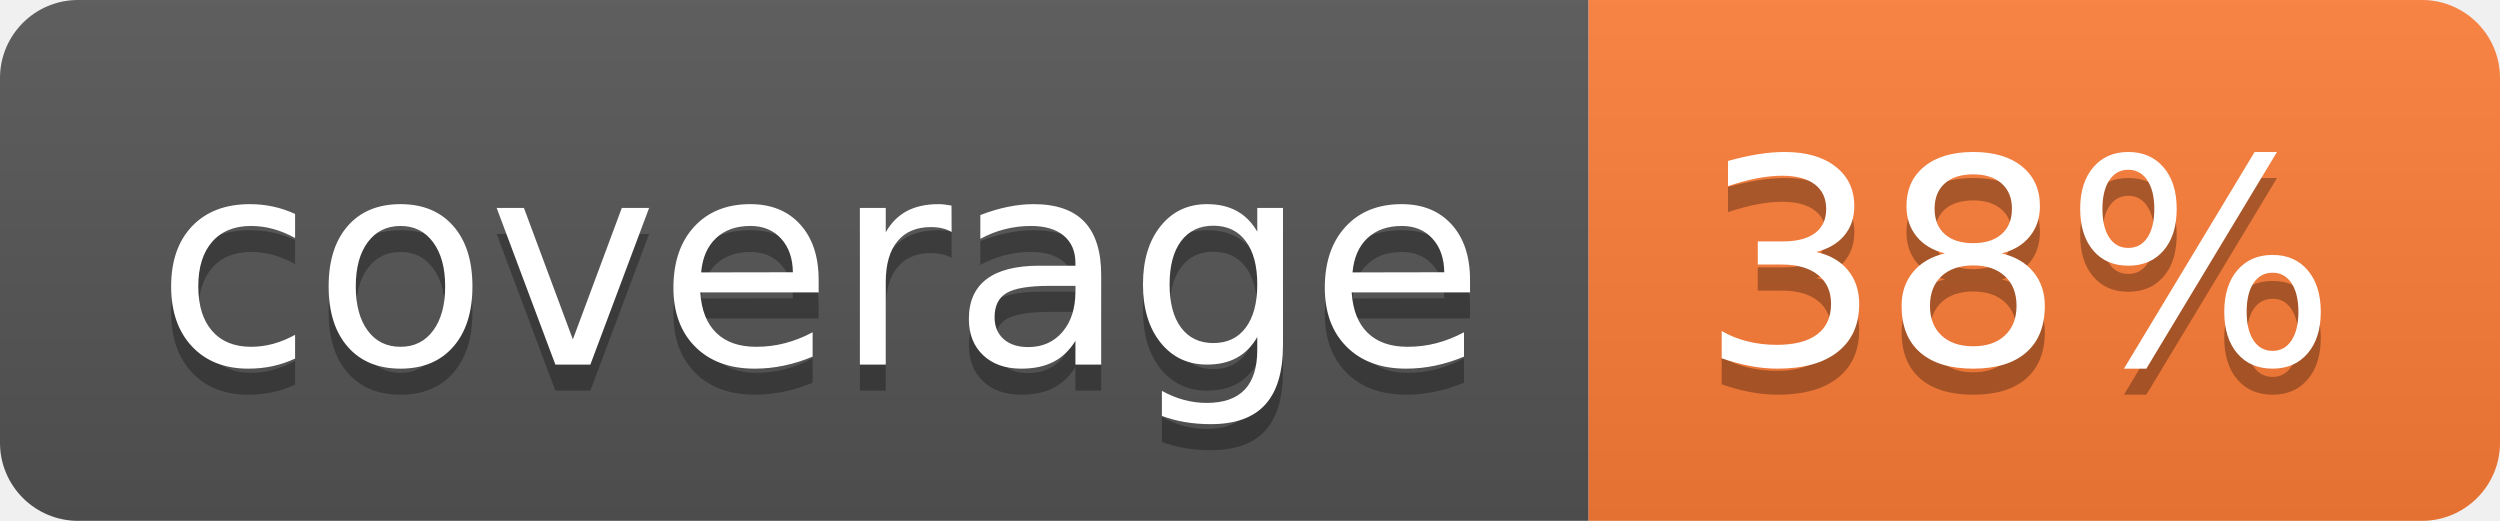
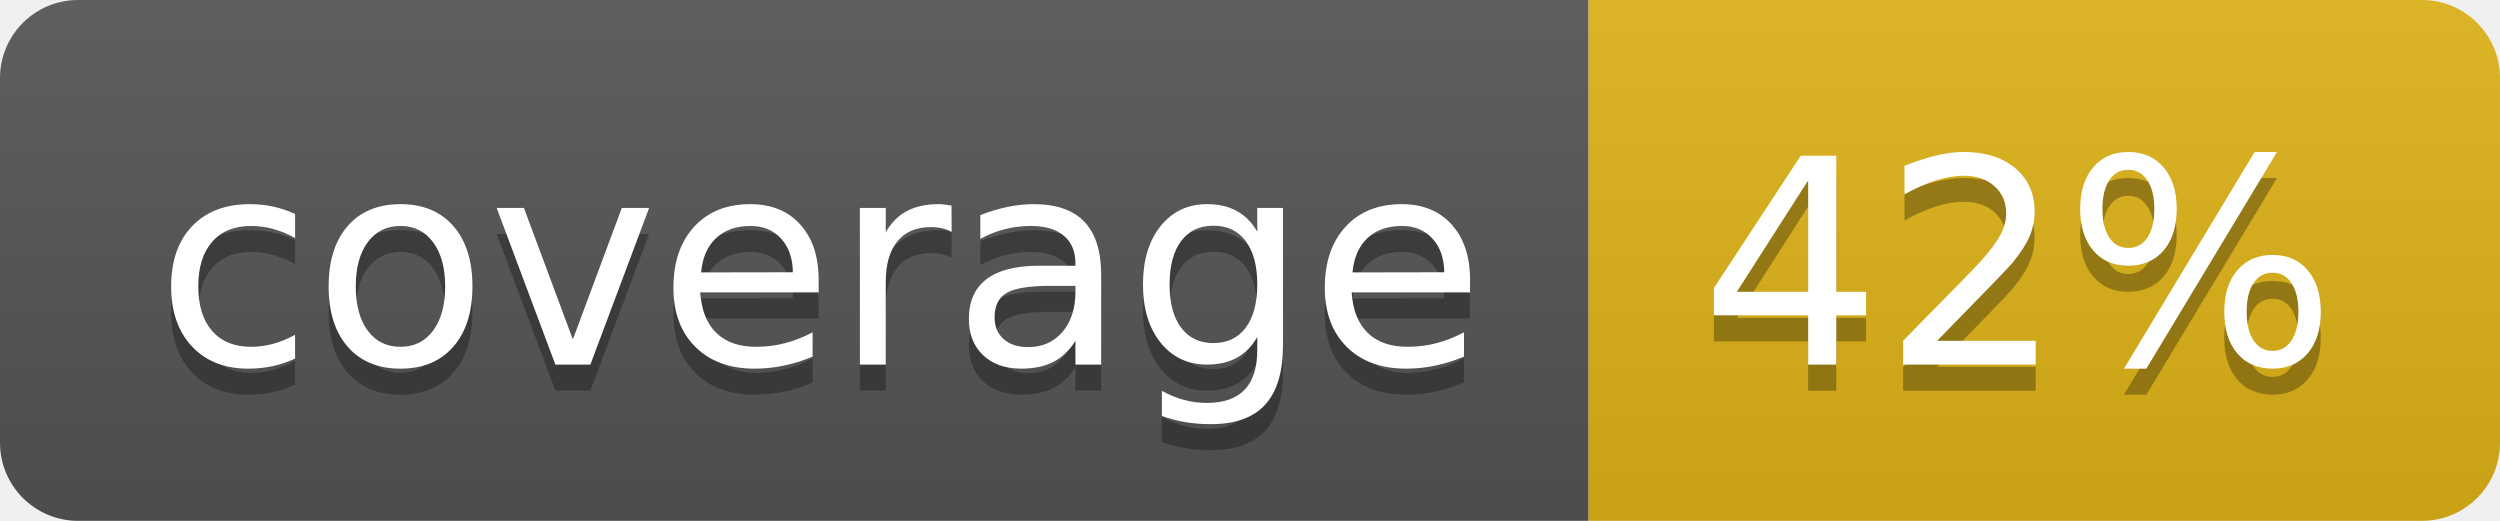
- <svg xmlns="http://www.w3.org/2000/svg" width="96" height="20" role="img" aria-label="coverage: 38%">
+ <svg xmlns="http://www.w3.org/2000/svg" width="96" height="20" role="img" aria-label="coverage: 42%">
  <linearGradient id="s" x2="0" y2="100%">
    <stop offset="0" stop-color="#bbb" stop-opacity=".1" />
    <stop offset="1" stop-opacity=".1" />
  </linearGradient>
  <clipPath id="r">
    <rect width="96" height="20" rx="3" fill="#fff" />
  </clipPath>
  <g clip-path="url(#r)">
    <rect width="61" height="20" fill="#555" />
-     <rect x="61" width="35" height="20" fill="#fe7d37" />
+     <rect x="61" width="35" height="20" fill="#dfb317" />
    <rect width="96" height="20" fill="url(#s)" />
  </g>
  <g fill="#fff" text-anchor="middle" font-family="Verdana,Geneva,DejaVu Sans,sans-serif" text-rendering="geometricPrecision" font-size="110">
    <text aria-hidden="true" x="315" y="150" fill="#010101" fill-opacity=".3" transform="scale(.1)" textLength="510">coverage</text>
    <text x="315" y="140" transform="scale(.1)" fill="#fff" textLength="510">coverage</text>
-     <text aria-hidden="true" x="775" y="150" fill="#010101" fill-opacity=".3" transform="scale(.1)" textLength="250">38%</text>
-     <text x="775" y="140" transform="scale(.1)" fill="#fff" textLength="250">38%</text>
+     <text aria-hidden="true" x="775" y="150" fill="#010101" fill-opacity=".3" transform="scale(.1)" textLength="250">42%</text>
+     <text x="775" y="140" transform="scale(.1)" fill="#fff" textLength="250">42%</text>
  </g>
</svg>
